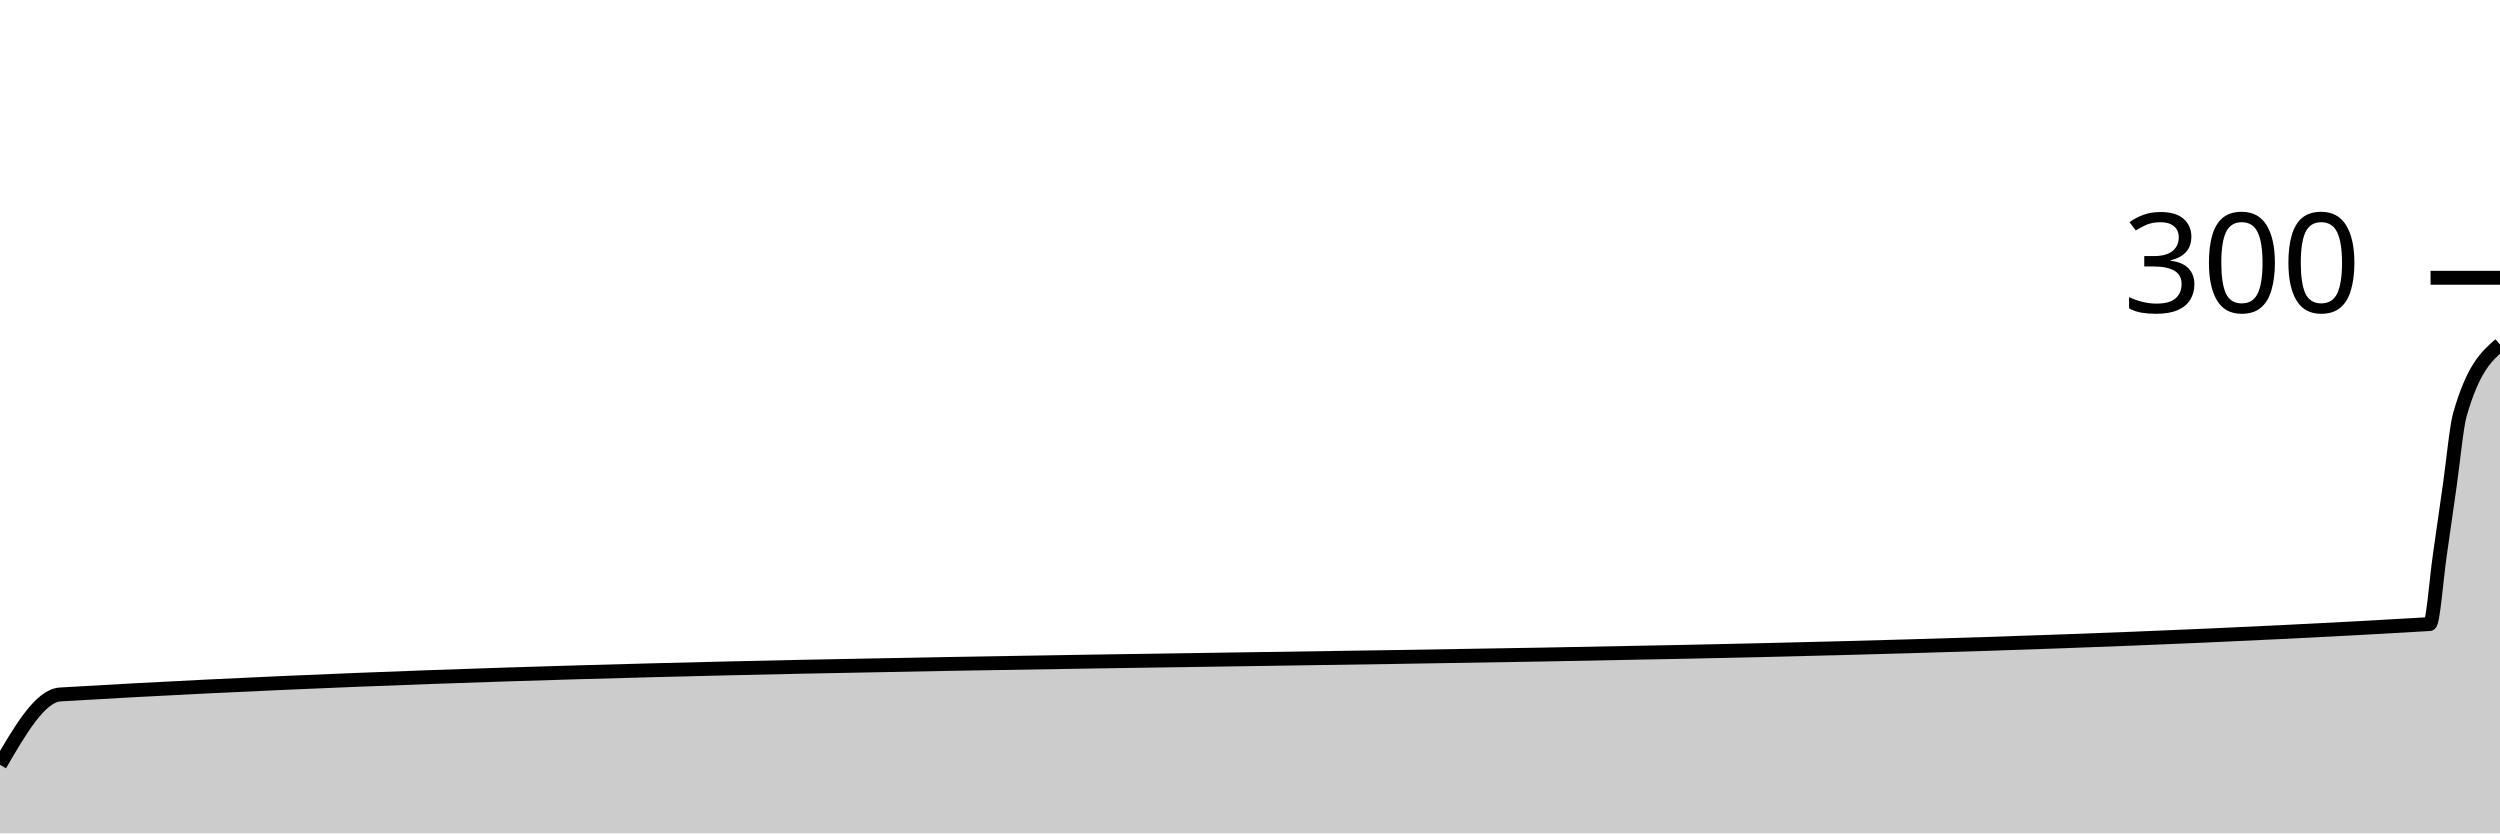
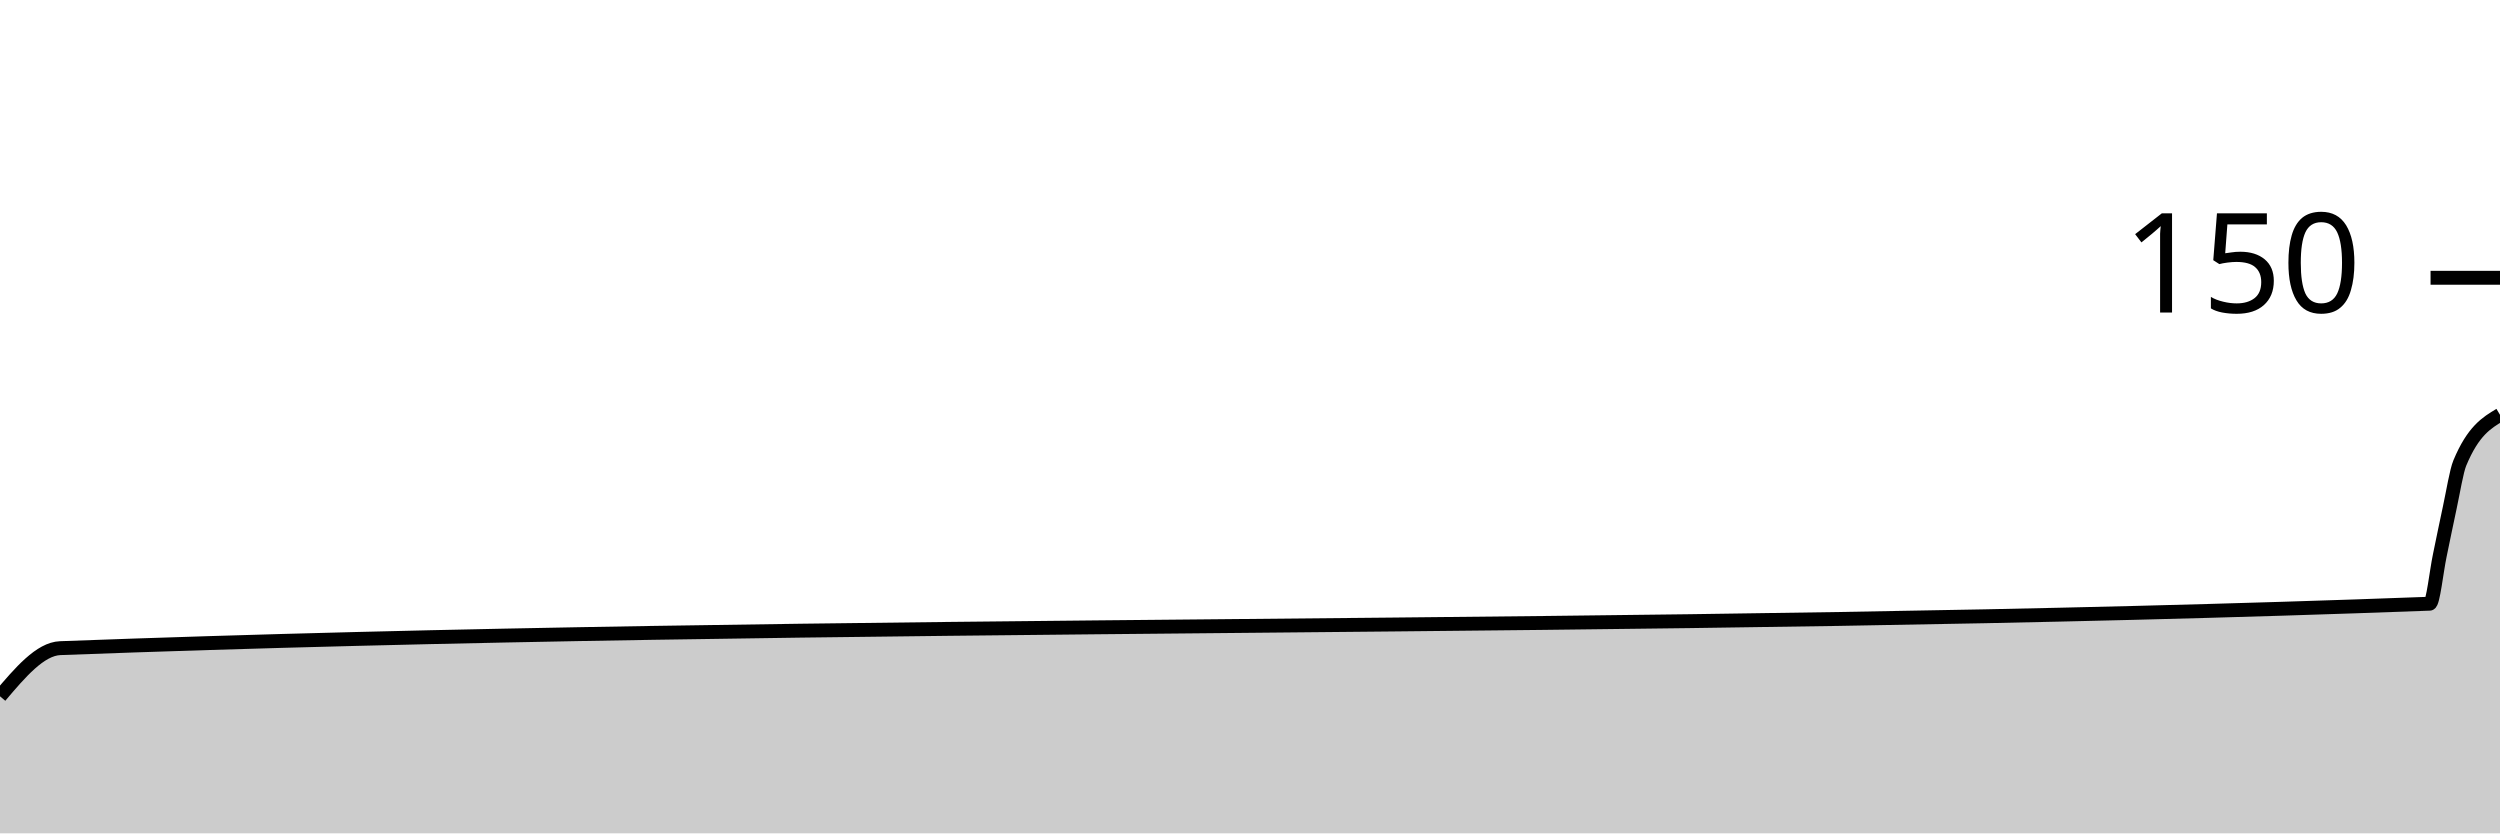
<svg xmlns="http://www.w3.org/2000/svg" viewBox="0 0 180 60">
  <g transform="translate(0,20)">
-     <path class="area" fill="rgba(0, 0, 0, 0.2)" d="M0,35.067C1.446,32.576,2.892,30.086,4.337,30C61.205,26.622,118.072,28.311,174.94,24.933C175.181,24.919,175.422,21.667,175.663,20C175.904,18.333,176.145,16.622,176.386,14.933C176.627,13.244,176.867,10.711,177.108,9.867C178.072,6.489,179.036,5.644,180,4.8L180,40C179.036,40,178.072,40,177.108,40C176.867,40,176.627,40,176.386,40C176.145,40,175.904,40,175.663,40C175.422,40,175.181,40,174.94,40C118.072,40,61.205,40,4.337,40C2.892,40,1.446,40,0,40Z" />
-     <path class="line" stroke="black" fill="none" d="M0,35.067C1.446,32.576,2.892,30.086,4.337,30C61.205,26.622,118.072,28.311,174.94,24.933C175.181,24.919,175.422,21.667,175.663,20C175.904,18.333,176.145,16.622,176.386,14.933C176.627,13.244,176.867,10.711,177.108,9.867C178.072,6.489,179.036,5.644,180,4.8" />
+     <path class="area" fill="rgba(0, 0, 0, 0.2)" d="M0,30.133C1.446,28.427,2.892,26.721,4.337,26.667C61.205,24.533,118.072,25.6,174.94,23.467C175.181,23.458,175.422,21.156,175.663,20C175.904,18.844,176.145,17.644,176.386,16.533C176.627,15.422,176.867,13.911,177.108,13.333C178.072,11.022,179.036,10.444,180,9.867L180,40C179.036,40,178.072,40,177.108,40C176.867,40,176.627,40,176.386,40C176.145,40,175.904,40,175.663,40C175.422,40,175.181,40,174.94,40C118.072,40,61.205,40,4.337,40C2.892,40,1.446,40,0,40Z" />
+     <path class="line" stroke="black" fill="none" d="M0,30.133C1.446,28.427,2.892,26.721,4.337,26.667C61.205,24.533,118.072,25.6,174.94,23.467C175.181,23.458,175.422,21.156,175.663,20C175.904,18.844,176.145,17.644,176.386,16.533C176.627,15.422,176.867,13.911,177.108,13.333C178.072,11.022,179.036,10.444,180,9.867" />
    <path class="axis-ceiling" stroke-width="1" stroke="black" fill="none" d="M175,0L180,0" />
-     <text class="axis-ceiling-label" font-family="sans-serif" text-anchor="end" font-size="10px" x="170" y="2.5">300</text>
+     <text class="axis-ceiling-label" font-family="sans-serif" text-anchor="end" font-size="10px" x="170" y="2.5">150</text>
  </g>
</svg>
